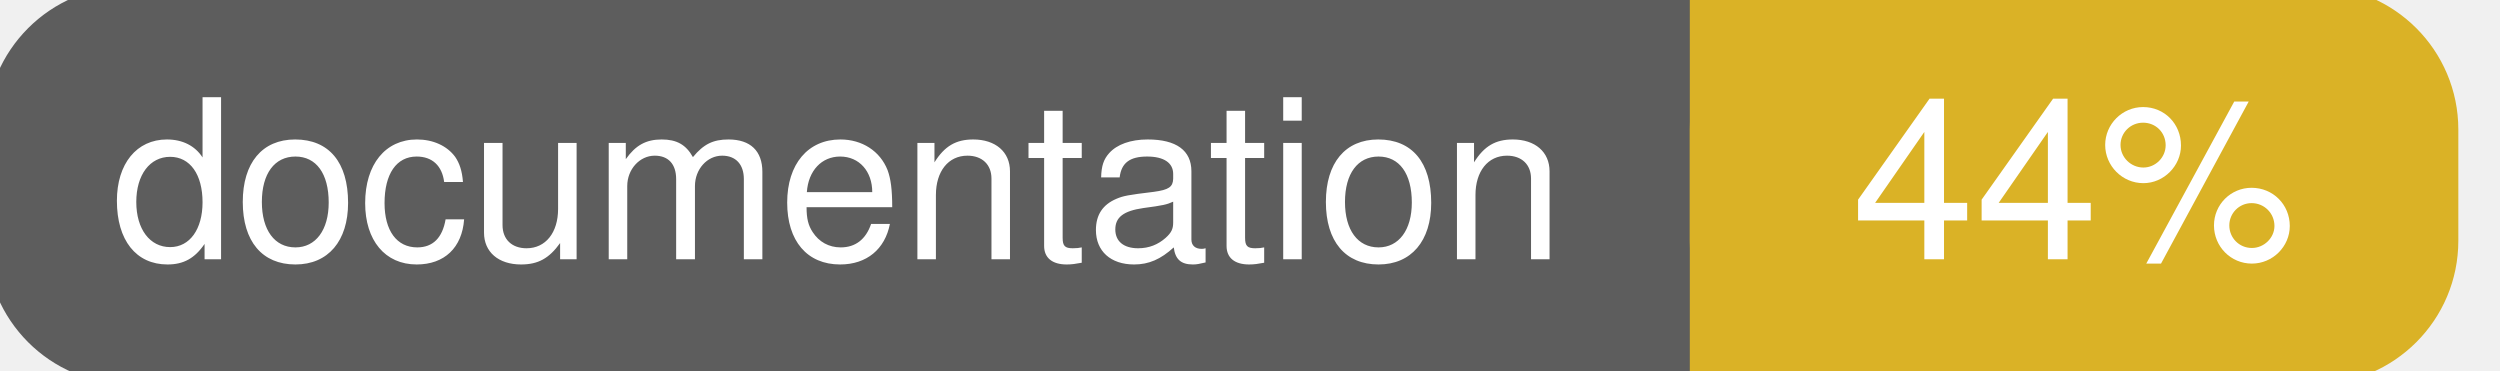
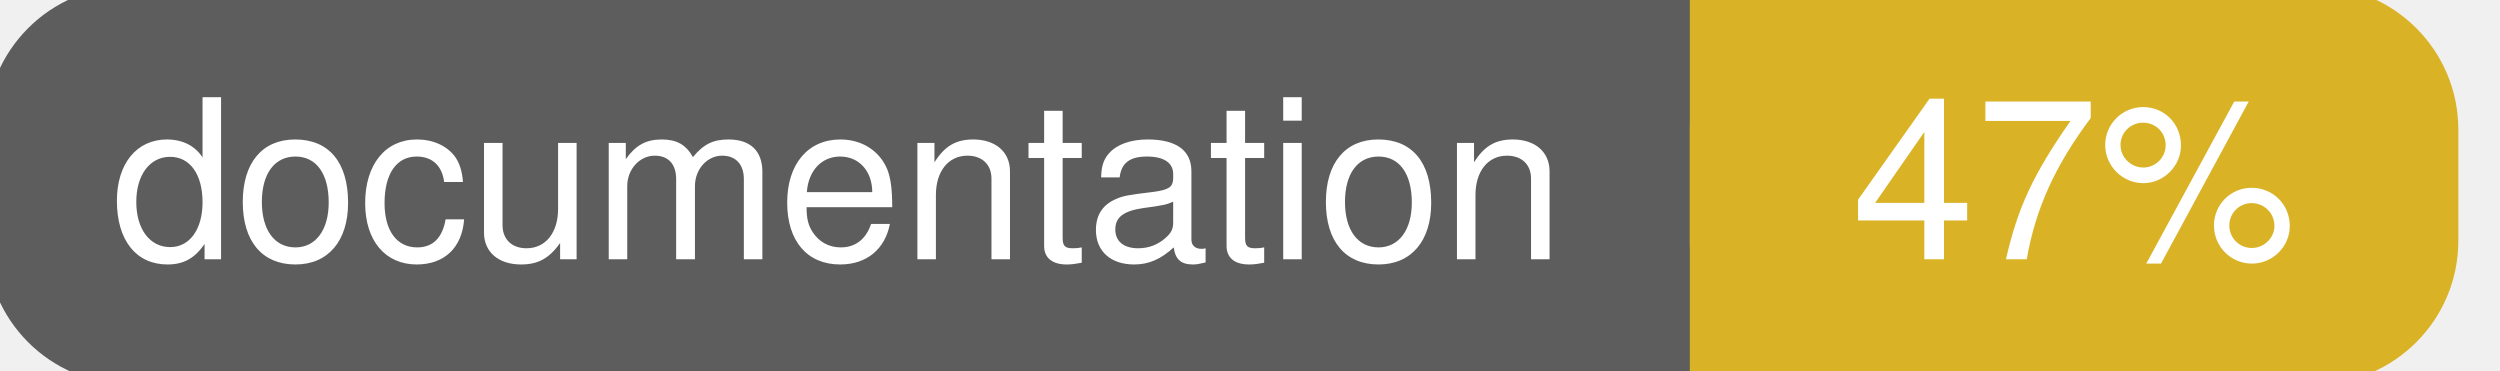
<svg xmlns="http://www.w3.org/2000/svg" width="135" height="20">
  <g>
    <rect id="svg_1" height="20" width="130" y="0" x="0" stroke-width="1.5" stroke="#5d5d5d" fill="#5d5d5d" rx="7" ry="7" />
    <rect id="svg_2" height="20" width="40" y="0" x="92" stroke-width="1.5" stroke="#dab226" fill="#dab226" rx="7" ry="7" />
    <rect id="svg_3" height="20" width="22" y="0" x="92" stroke-width="1.5" stroke="#dab226" fill="#dab226" />
    <text xml:space="preserve" text-anchor="start" font-family="Helvetica, Arial, sans-serif" font-size="12" id="svg_4" y="14" x="6" stroke-width="0" stroke="#5d5d5d" fill="#ffffff">documentation</text>
-     <text xml:space="preserve" text-anchor="middle" font-family="Helvetica, Arial, sans-serif" font-size="12" id="svg_5" y="14" x="112" stroke-width="0" stroke="#5d5d5d" fill="#ffffff" style="text-anchor: middle">44%</text>
+     <text xml:space="preserve" text-anchor="middle" font-family="Helvetica, Arial, sans-serif" font-size="12" id="svg_5" y="14" x="112" stroke-width="0" stroke="#5d5d5d" fill="#ffffff" style="text-anchor: middle">47%</text>
  </g>
</svg>
